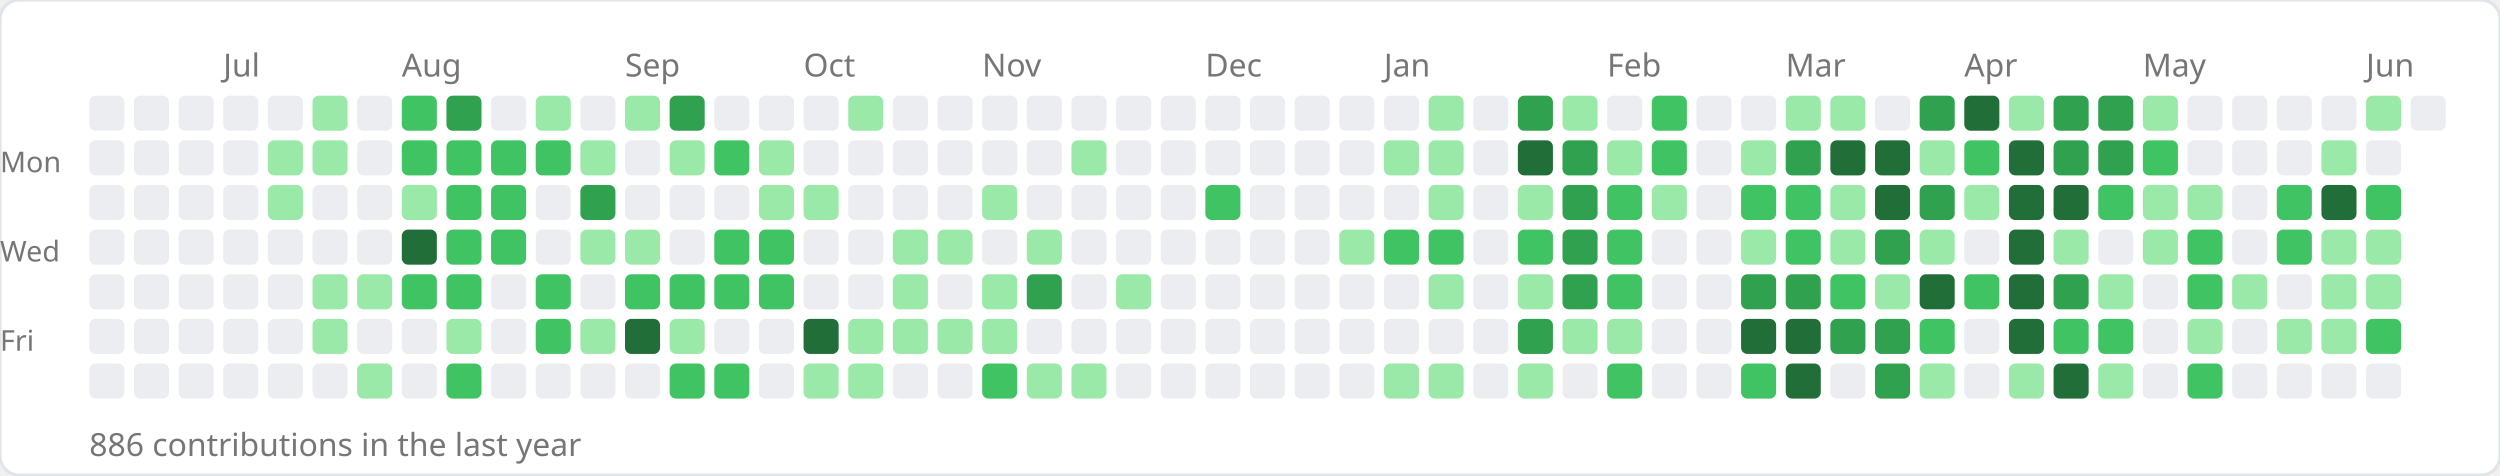
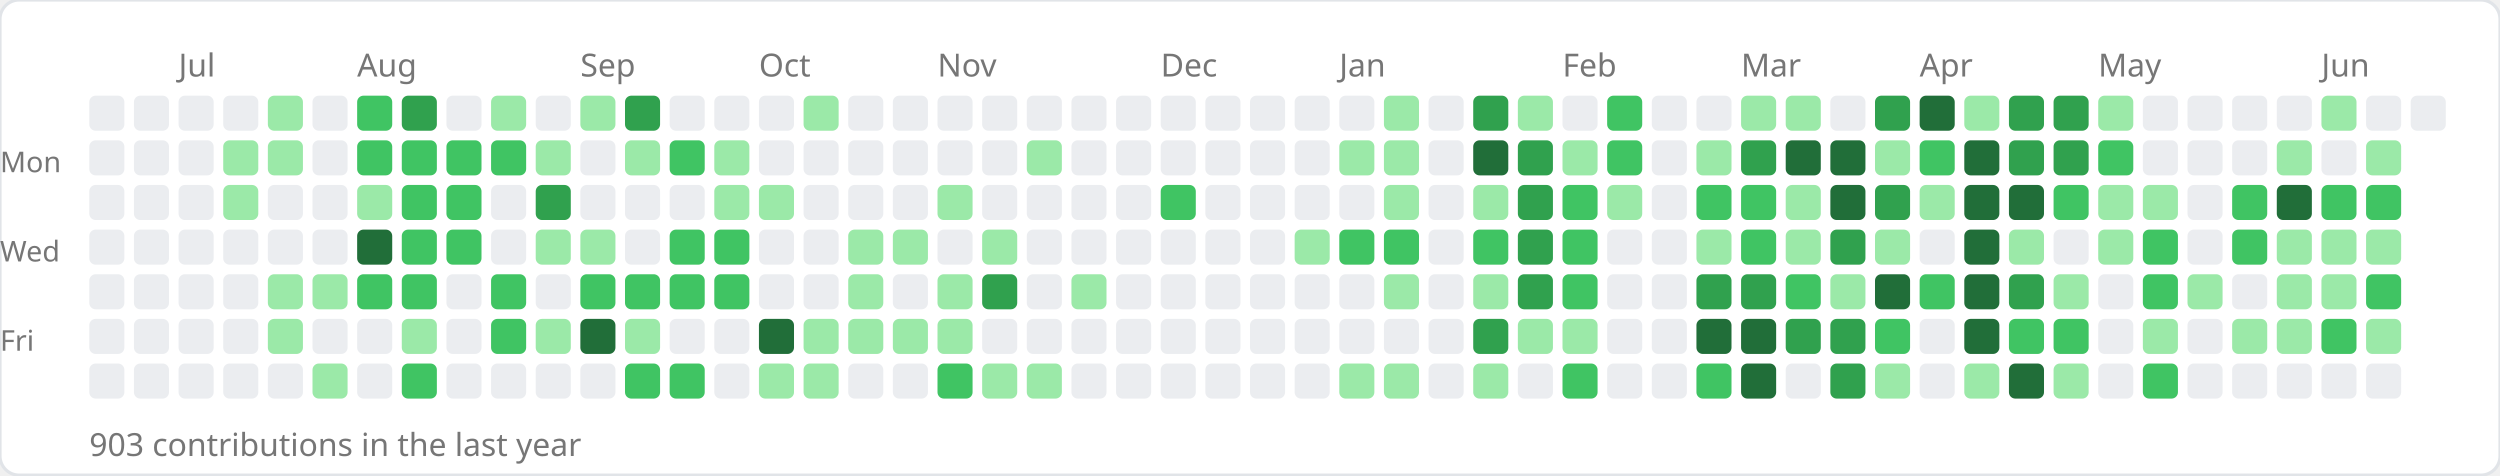
<svg xmlns="http://www.w3.org/2000/svg" width="784" height="149">
  <rect width="784" height="149" rx="6" fill="#ffffff" stroke="#e1e4e8" stroke-width="1" />
-   <text x="70" y="24" font-size="10" fill="#767676" font-family="sans-serif">Jul</text>
-   <text x="126" y="24" font-size="10" fill="#767676" font-family="sans-serif">Aug</text>
-   <text x="196" y="24" font-size="10" fill="#767676" font-family="sans-serif">Sep</text>
-   <text x="252" y="24" font-size="10" fill="#767676" font-family="sans-serif">Oct</text>
-   <text x="308" y="24" font-size="10" fill="#767676" font-family="sans-serif">Nov</text>
-   <text x="378" y="24" font-size="10" fill="#767676" font-family="sans-serif">Dec</text>
-   <text x="434" y="24" font-size="10" fill="#767676" font-family="sans-serif">Jan</text>
-   <text x="504" y="24" font-size="10" fill="#767676" font-family="sans-serif">Feb</text>
-   <text x="560" y="24" font-size="10" fill="#767676" font-family="sans-serif">Mar</text>
-   <text x="616" y="24" font-size="10" fill="#767676" font-family="sans-serif">Apr</text>
-   <text x="672" y="24" font-size="10" fill="#767676" font-family="sans-serif">May</text>
-   <text x="742" y="24" font-size="10" fill="#767676" font-family="sans-serif">Jun</text>
+   <text x="56" y="24" font-size="10" fill="#767676" font-family="sans-serif">Jul</text>
+   <text x="112" y="24" font-size="10" fill="#767676" font-family="sans-serif">Aug</text>
+   <text x="182" y="24" font-size="10" fill="#767676" font-family="sans-serif">Sep</text>
+   <text x="238" y="24" font-size="10" fill="#767676" font-family="sans-serif">Oct</text>
+   <text x="294" y="24" font-size="10" fill="#767676" font-family="sans-serif">Nov</text>
+   <text x="364" y="24" font-size="10" fill="#767676" font-family="sans-serif">Dec</text>
+   <text x="420" y="24" font-size="10" fill="#767676" font-family="sans-serif">Jan</text>
+   <text x="490" y="24" font-size="10" fill="#767676" font-family="sans-serif">Feb</text>
+   <text x="546" y="24" font-size="10" fill="#767676" font-family="sans-serif">Mar</text>
+   <text x="602" y="24" font-size="10" fill="#767676" font-family="sans-serif">Apr</text>
+   <text x="658" y="24" font-size="10" fill="#767676" font-family="sans-serif">May</text>
+   <text x="728" y="24" font-size="10" fill="#767676" font-family="sans-serif">Jun</text>
  <text x="0" y="54" font-size="9" fill="#767676" font-family="sans-serif">Mon</text>
  <text x="0" y="82" font-size="9" fill="#767676" font-family="sans-serif">Wed</text>
  <text x="0" y="110" font-size="9" fill="#767676" font-family="sans-serif">Fri</text>
  <rect x="28" y="30" width="11" height="11" rx="2" fill="#ebedf0" />
  <rect x="28" y="44" width="11" height="11" rx="2" fill="#ebedf0" />
  <rect x="28" y="58" width="11" height="11" rx="2" fill="#ebedf0" />
  <rect x="28" y="72" width="11" height="11" rx="2" fill="#ebedf0" />
  <rect x="28" y="86" width="11" height="11" rx="2" fill="#ebedf0" />
  <rect x="28" y="100" width="11" height="11" rx="2" fill="#ebedf0" />
  <rect x="28" y="114" width="11" height="11" rx="2" fill="#ebedf0" />
  <rect x="42" y="30" width="11" height="11" rx="2" fill="#ebedf0" />
  <rect x="42" y="44" width="11" height="11" rx="2" fill="#ebedf0" />
  <rect x="42" y="58" width="11" height="11" rx="2" fill="#ebedf0" />
  <rect x="42" y="72" width="11" height="11" rx="2" fill="#ebedf0" />
  <rect x="42" y="86" width="11" height="11" rx="2" fill="#ebedf0" />
  <rect x="42" y="100" width="11" height="11" rx="2" fill="#ebedf0" />
  <rect x="42" y="114" width="11" height="11" rx="2" fill="#ebedf0" />
  <rect x="56" y="30" width="11" height="11" rx="2" fill="#ebedf0" />
  <rect x="56" y="44" width="11" height="11" rx="2" fill="#ebedf0" />
  <rect x="56" y="58" width="11" height="11" rx="2" fill="#ebedf0" />
  <rect x="56" y="72" width="11" height="11" rx="2" fill="#ebedf0" />
  <rect x="56" y="86" width="11" height="11" rx="2" fill="#ebedf0" />
  <rect x="56" y="100" width="11" height="11" rx="2" fill="#ebedf0" />
  <rect x="56" y="114" width="11" height="11" rx="2" fill="#ebedf0" />
  <rect x="70" y="30" width="11" height="11" rx="2" fill="#ebedf0" />
-   <rect x="70" y="44" width="11" height="11" rx="2" fill="#ebedf0" />
-   <rect x="70" y="58" width="11" height="11" rx="2" fill="#ebedf0" />
+   <rect x="70" y="44" width="11" height="11" rx="2" fill="#9be9a8" />
+   <rect x="70" y="58" width="11" height="11" rx="2" fill="#9be9a8" />
  <rect x="70" y="72" width="11" height="11" rx="2" fill="#ebedf0" />
  <rect x="70" y="86" width="11" height="11" rx="2" fill="#ebedf0" />
  <rect x="70" y="100" width="11" height="11" rx="2" fill="#ebedf0" />
  <rect x="70" y="114" width="11" height="11" rx="2" fill="#ebedf0" />
-   <rect x="84" y="30" width="11" height="11" rx="2" fill="#ebedf0" />
+   <rect x="84" y="30" width="11" height="11" rx="2" fill="#9be9a8" />
  <rect x="84" y="44" width="11" height="11" rx="2" fill="#9be9a8" />
-   <rect x="84" y="58" width="11" height="11" rx="2" fill="#9be9a8" />
+   <rect x="84" y="58" width="11" height="11" rx="2" fill="#ebedf0" />
  <rect x="84" y="72" width="11" height="11" rx="2" fill="#ebedf0" />
-   <rect x="84" y="86" width="11" height="11" rx="2" fill="#ebedf0" />
-   <rect x="84" y="100" width="11" height="11" rx="2" fill="#ebedf0" />
+   <rect x="84" y="86" width="11" height="11" rx="2" fill="#9be9a8" />
+   <rect x="84" y="100" width="11" height="11" rx="2" fill="#9be9a8" />
  <rect x="84" y="114" width="11" height="11" rx="2" fill="#ebedf0" />
-   <rect x="98" y="30" width="11" height="11" rx="2" fill="#9be9a8" />
-   <rect x="98" y="44" width="11" height="11" rx="2" fill="#9be9a8" />
+   <rect x="98" y="30" width="11" height="11" rx="2" fill="#ebedf0" />
+   <rect x="98" y="44" width="11" height="11" rx="2" fill="#ebedf0" />
  <rect x="98" y="58" width="11" height="11" rx="2" fill="#ebedf0" />
  <rect x="98" y="72" width="11" height="11" rx="2" fill="#ebedf0" />
  <rect x="98" y="86" width="11" height="11" rx="2" fill="#9be9a8" />
-   <rect x="98" y="100" width="11" height="11" rx="2" fill="#9be9a8" />
-   <rect x="98" y="114" width="11" height="11" rx="2" fill="#ebedf0" />
-   <rect x="112" y="30" width="11" height="11" rx="2" fill="#ebedf0" />
-   <rect x="112" y="44" width="11" height="11" rx="2" fill="#ebedf0" />
-   <rect x="112" y="58" width="11" height="11" rx="2" fill="#ebedf0" />
-   <rect x="112" y="72" width="11" height="11" rx="2" fill="#ebedf0" />
-   <rect x="112" y="86" width="11" height="11" rx="2" fill="#9be9a8" />
+   <rect x="98" y="100" width="11" height="11" rx="2" fill="#ebedf0" />
+   <rect x="98" y="114" width="11" height="11" rx="2" fill="#9be9a8" />
+   <rect x="112" y="30" width="11" height="11" rx="2" fill="#40c463" />
+   <rect x="112" y="44" width="11" height="11" rx="2" fill="#40c463" />
+   <rect x="112" y="58" width="11" height="11" rx="2" fill="#9be9a8" />
+   <rect x="112" y="72" width="11" height="11" rx="2" fill="#216e39" />
+   <rect x="112" y="86" width="11" height="11" rx="2" fill="#40c463" />
  <rect x="112" y="100" width="11" height="11" rx="2" fill="#ebedf0" />
-   <rect x="112" y="114" width="11" height="11" rx="2" fill="#9be9a8" />
-   <rect x="126" y="30" width="11" height="11" rx="2" fill="#40c463" />
+   <rect x="112" y="114" width="11" height="11" rx="2" fill="#ebedf0" />
+   <rect x="126" y="30" width="11" height="11" rx="2" fill="#30a14e" />
  <rect x="126" y="44" width="11" height="11" rx="2" fill="#40c463" />
-   <rect x="126" y="58" width="11" height="11" rx="2" fill="#9be9a8" />
-   <rect x="126" y="72" width="11" height="11" rx="2" fill="#216e39" />
+   <rect x="126" y="58" width="11" height="11" rx="2" fill="#40c463" />
+   <rect x="126" y="72" width="11" height="11" rx="2" fill="#40c463" />
  <rect x="126" y="86" width="11" height="11" rx="2" fill="#40c463" />
-   <rect x="126" y="100" width="11" height="11" rx="2" fill="#ebedf0" />
-   <rect x="126" y="114" width="11" height="11" rx="2" fill="#ebedf0" />
-   <rect x="140" y="30" width="11" height="11" rx="2" fill="#30a14e" />
+   <rect x="126" y="100" width="11" height="11" rx="2" fill="#9be9a8" />
+   <rect x="126" y="114" width="11" height="11" rx="2" fill="#40c463" />
+   <rect x="140" y="30" width="11" height="11" rx="2" fill="#ebedf0" />
  <rect x="140" y="44" width="11" height="11" rx="2" fill="#40c463" />
  <rect x="140" y="58" width="11" height="11" rx="2" fill="#40c463" />
  <rect x="140" y="72" width="11" height="11" rx="2" fill="#40c463" />
-   <rect x="140" y="86" width="11" height="11" rx="2" fill="#40c463" />
-   <rect x="140" y="100" width="11" height="11" rx="2" fill="#9be9a8" />
-   <rect x="140" y="114" width="11" height="11" rx="2" fill="#40c463" />
-   <rect x="154" y="30" width="11" height="11" rx="2" fill="#ebedf0" />
+   <rect x="140" y="86" width="11" height="11" rx="2" fill="#ebedf0" />
+   <rect x="140" y="100" width="11" height="11" rx="2" fill="#ebedf0" />
+   <rect x="140" y="114" width="11" height="11" rx="2" fill="#ebedf0" />
+   <rect x="154" y="30" width="11" height="11" rx="2" fill="#9be9a8" />
  <rect x="154" y="44" width="11" height="11" rx="2" fill="#40c463" />
-   <rect x="154" y="58" width="11" height="11" rx="2" fill="#40c463" />
-   <rect x="154" y="72" width="11" height="11" rx="2" fill="#40c463" />
-   <rect x="154" y="86" width="11" height="11" rx="2" fill="#ebedf0" />
-   <rect x="154" y="100" width="11" height="11" rx="2" fill="#ebedf0" />
+   <rect x="154" y="58" width="11" height="11" rx="2" fill="#ebedf0" />
+   <rect x="154" y="72" width="11" height="11" rx="2" fill="#ebedf0" />
+   <rect x="154" y="86" width="11" height="11" rx="2" fill="#40c463" />
+   <rect x="154" y="100" width="11" height="11" rx="2" fill="#40c463" />
  <rect x="154" y="114" width="11" height="11" rx="2" fill="#ebedf0" />
-   <rect x="168" y="30" width="11" height="11" rx="2" fill="#9be9a8" />
-   <rect x="168" y="44" width="11" height="11" rx="2" fill="#40c463" />
-   <rect x="168" y="58" width="11" height="11" rx="2" fill="#ebedf0" />
-   <rect x="168" y="72" width="11" height="11" rx="2" fill="#ebedf0" />
-   <rect x="168" y="86" width="11" height="11" rx="2" fill="#40c463" />
-   <rect x="168" y="100" width="11" height="11" rx="2" fill="#40c463" />
+   <rect x="168" y="30" width="11" height="11" rx="2" fill="#ebedf0" />
+   <rect x="168" y="44" width="11" height="11" rx="2" fill="#9be9a8" />
+   <rect x="168" y="58" width="11" height="11" rx="2" fill="#30a14e" />
+   <rect x="168" y="72" width="11" height="11" rx="2" fill="#9be9a8" />
+   <rect x="168" y="86" width="11" height="11" rx="2" fill="#ebedf0" />
+   <rect x="168" y="100" width="11" height="11" rx="2" fill="#9be9a8" />
  <rect x="168" y="114" width="11" height="11" rx="2" fill="#ebedf0" />
-   <rect x="182" y="30" width="11" height="11" rx="2" fill="#ebedf0" />
-   <rect x="182" y="44" width="11" height="11" rx="2" fill="#9be9a8" />
-   <rect x="182" y="58" width="11" height="11" rx="2" fill="#30a14e" />
+   <rect x="182" y="30" width="11" height="11" rx="2" fill="#9be9a8" />
+   <rect x="182" y="44" width="11" height="11" rx="2" fill="#ebedf0" />
+   <rect x="182" y="58" width="11" height="11" rx="2" fill="#ebedf0" />
  <rect x="182" y="72" width="11" height="11" rx="2" fill="#9be9a8" />
-   <rect x="182" y="86" width="11" height="11" rx="2" fill="#ebedf0" />
-   <rect x="182" y="100" width="11" height="11" rx="2" fill="#9be9a8" />
+   <rect x="182" y="86" width="11" height="11" rx="2" fill="#40c463" />
+   <rect x="182" y="100" width="11" height="11" rx="2" fill="#216e39" />
  <rect x="182" y="114" width="11" height="11" rx="2" fill="#ebedf0" />
-   <rect x="196" y="30" width="11" height="11" rx="2" fill="#9be9a8" />
-   <rect x="196" y="44" width="11" height="11" rx="2" fill="#ebedf0" />
+   <rect x="196" y="30" width="11" height="11" rx="2" fill="#30a14e" />
+   <rect x="196" y="44" width="11" height="11" rx="2" fill="#9be9a8" />
  <rect x="196" y="58" width="11" height="11" rx="2" fill="#ebedf0" />
-   <rect x="196" y="72" width="11" height="11" rx="2" fill="#9be9a8" />
+   <rect x="196" y="72" width="11" height="11" rx="2" fill="#ebedf0" />
  <rect x="196" y="86" width="11" height="11" rx="2" fill="#40c463" />
-   <rect x="196" y="100" width="11" height="11" rx="2" fill="#216e39" />
-   <rect x="196" y="114" width="11" height="11" rx="2" fill="#ebedf0" />
-   <rect x="210" y="30" width="11" height="11" rx="2" fill="#30a14e" />
-   <rect x="210" y="44" width="11" height="11" rx="2" fill="#9be9a8" />
+   <rect x="196" y="100" width="11" height="11" rx="2" fill="#9be9a8" />
+   <rect x="196" y="114" width="11" height="11" rx="2" fill="#40c463" />
+   <rect x="210" y="30" width="11" height="11" rx="2" fill="#ebedf0" />
+   <rect x="210" y="44" width="11" height="11" rx="2" fill="#40c463" />
  <rect x="210" y="58" width="11" height="11" rx="2" fill="#ebedf0" />
-   <rect x="210" y="72" width="11" height="11" rx="2" fill="#ebedf0" />
+   <rect x="210" y="72" width="11" height="11" rx="2" fill="#40c463" />
  <rect x="210" y="86" width="11" height="11" rx="2" fill="#40c463" />
-   <rect x="210" y="100" width="11" height="11" rx="2" fill="#9be9a8" />
+   <rect x="210" y="100" width="11" height="11" rx="2" fill="#ebedf0" />
  <rect x="210" y="114" width="11" height="11" rx="2" fill="#40c463" />
  <rect x="224" y="30" width="11" height="11" rx="2" fill="#ebedf0" />
-   <rect x="224" y="44" width="11" height="11" rx="2" fill="#40c463" />
-   <rect x="224" y="58" width="11" height="11" rx="2" fill="#ebedf0" />
+   <rect x="224" y="44" width="11" height="11" rx="2" fill="#9be9a8" />
+   <rect x="224" y="58" width="11" height="11" rx="2" fill="#9be9a8" />
  <rect x="224" y="72" width="11" height="11" rx="2" fill="#40c463" />
  <rect x="224" y="86" width="11" height="11" rx="2" fill="#40c463" />
  <rect x="224" y="100" width="11" height="11" rx="2" fill="#ebedf0" />
-   <rect x="224" y="114" width="11" height="11" rx="2" fill="#40c463" />
+   <rect x="224" y="114" width="11" height="11" rx="2" fill="#ebedf0" />
  <rect x="238" y="30" width="11" height="11" rx="2" fill="#ebedf0" />
-   <rect x="238" y="44" width="11" height="11" rx="2" fill="#9be9a8" />
+   <rect x="238" y="44" width="11" height="11" rx="2" fill="#ebedf0" />
  <rect x="238" y="58" width="11" height="11" rx="2" fill="#9be9a8" />
-   <rect x="238" y="72" width="11" height="11" rx="2" fill="#40c463" />
-   <rect x="238" y="86" width="11" height="11" rx="2" fill="#40c463" />
-   <rect x="238" y="100" width="11" height="11" rx="2" fill="#ebedf0" />
-   <rect x="238" y="114" width="11" height="11" rx="2" fill="#ebedf0" />
-   <rect x="252" y="30" width="11" height="11" rx="2" fill="#ebedf0" />
+   <rect x="238" y="72" width="11" height="11" rx="2" fill="#ebedf0" />
+   <rect x="238" y="86" width="11" height="11" rx="2" fill="#ebedf0" />
+   <rect x="238" y="100" width="11" height="11" rx="2" fill="#216e39" />
+   <rect x="238" y="114" width="11" height="11" rx="2" fill="#9be9a8" />
+   <rect x="252" y="30" width="11" height="11" rx="2" fill="#9be9a8" />
  <rect x="252" y="44" width="11" height="11" rx="2" fill="#ebedf0" />
-   <rect x="252" y="58" width="11" height="11" rx="2" fill="#9be9a8" />
+   <rect x="252" y="58" width="11" height="11" rx="2" fill="#ebedf0" />
  <rect x="252" y="72" width="11" height="11" rx="2" fill="#ebedf0" />
  <rect x="252" y="86" width="11" height="11" rx="2" fill="#ebedf0" />
-   <rect x="252" y="100" width="11" height="11" rx="2" fill="#216e39" />
+   <rect x="252" y="100" width="11" height="11" rx="2" fill="#9be9a8" />
  <rect x="252" y="114" width="11" height="11" rx="2" fill="#9be9a8" />
-   <rect x="266" y="30" width="11" height="11" rx="2" fill="#9be9a8" />
+   <rect x="266" y="30" width="11" height="11" rx="2" fill="#ebedf0" />
  <rect x="266" y="44" width="11" height="11" rx="2" fill="#ebedf0" />
  <rect x="266" y="58" width="11" height="11" rx="2" fill="#ebedf0" />
-   <rect x="266" y="72" width="11" height="11" rx="2" fill="#ebedf0" />
-   <rect x="266" y="86" width="11" height="11" rx="2" fill="#ebedf0" />
+   <rect x="266" y="72" width="11" height="11" rx="2" fill="#9be9a8" />
+   <rect x="266" y="86" width="11" height="11" rx="2" fill="#9be9a8" />
  <rect x="266" y="100" width="11" height="11" rx="2" fill="#9be9a8" />
-   <rect x="266" y="114" width="11" height="11" rx="2" fill="#9be9a8" />
+   <rect x="266" y="114" width="11" height="11" rx="2" fill="#ebedf0" />
  <rect x="280" y="30" width="11" height="11" rx="2" fill="#ebedf0" />
  <rect x="280" y="44" width="11" height="11" rx="2" fill="#ebedf0" />
  <rect x="280" y="58" width="11" height="11" rx="2" fill="#ebedf0" />
  <rect x="280" y="72" width="11" height="11" rx="2" fill="#9be9a8" />
-   <rect x="280" y="86" width="11" height="11" rx="2" fill="#9be9a8" />
+   <rect x="280" y="86" width="11" height="11" rx="2" fill="#ebedf0" />
  <rect x="280" y="100" width="11" height="11" rx="2" fill="#9be9a8" />
  <rect x="280" y="114" width="11" height="11" rx="2" fill="#ebedf0" />
  <rect x="294" y="30" width="11" height="11" rx="2" fill="#ebedf0" />
  <rect x="294" y="44" width="11" height="11" rx="2" fill="#ebedf0" />
-   <rect x="294" y="58" width="11" height="11" rx="2" fill="#ebedf0" />
-   <rect x="294" y="72" width="11" height="11" rx="2" fill="#9be9a8" />
-   <rect x="294" y="86" width="11" height="11" rx="2" fill="#ebedf0" />
+   <rect x="294" y="58" width="11" height="11" rx="2" fill="#9be9a8" />
+   <rect x="294" y="72" width="11" height="11" rx="2" fill="#ebedf0" />
+   <rect x="294" y="86" width="11" height="11" rx="2" fill="#9be9a8" />
  <rect x="294" y="100" width="11" height="11" rx="2" fill="#9be9a8" />
-   <rect x="294" y="114" width="11" height="11" rx="2" fill="#ebedf0" />
+   <rect x="294" y="114" width="11" height="11" rx="2" fill="#40c463" />
  <rect x="308" y="30" width="11" height="11" rx="2" fill="#ebedf0" />
  <rect x="308" y="44" width="11" height="11" rx="2" fill="#ebedf0" />
-   <rect x="308" y="58" width="11" height="11" rx="2" fill="#9be9a8" />
-   <rect x="308" y="72" width="11" height="11" rx="2" fill="#ebedf0" />
-   <rect x="308" y="86" width="11" height="11" rx="2" fill="#9be9a8" />
-   <rect x="308" y="100" width="11" height="11" rx="2" fill="#9be9a8" />
-   <rect x="308" y="114" width="11" height="11" rx="2" fill="#40c463" />
+   <rect x="308" y="58" width="11" height="11" rx="2" fill="#ebedf0" />
+   <rect x="308" y="72" width="11" height="11" rx="2" fill="#9be9a8" />
+   <rect x="308" y="86" width="11" height="11" rx="2" fill="#30a14e" />
+   <rect x="308" y="100" width="11" height="11" rx="2" fill="#ebedf0" />
+   <rect x="308" y="114" width="11" height="11" rx="2" fill="#9be9a8" />
  <rect x="322" y="30" width="11" height="11" rx="2" fill="#ebedf0" />
-   <rect x="322" y="44" width="11" height="11" rx="2" fill="#ebedf0" />
+   <rect x="322" y="44" width="11" height="11" rx="2" fill="#9be9a8" />
  <rect x="322" y="58" width="11" height="11" rx="2" fill="#ebedf0" />
-   <rect x="322" y="72" width="11" height="11" rx="2" fill="#9be9a8" />
-   <rect x="322" y="86" width="11" height="11" rx="2" fill="#30a14e" />
+   <rect x="322" y="72" width="11" height="11" rx="2" fill="#ebedf0" />
+   <rect x="322" y="86" width="11" height="11" rx="2" fill="#ebedf0" />
  <rect x="322" y="100" width="11" height="11" rx="2" fill="#ebedf0" />
  <rect x="322" y="114" width="11" height="11" rx="2" fill="#9be9a8" />
  <rect x="336" y="30" width="11" height="11" rx="2" fill="#ebedf0" />
-   <rect x="336" y="44" width="11" height="11" rx="2" fill="#9be9a8" />
+   <rect x="336" y="44" width="11" height="11" rx="2" fill="#ebedf0" />
  <rect x="336" y="58" width="11" height="11" rx="2" fill="#ebedf0" />
  <rect x="336" y="72" width="11" height="11" rx="2" fill="#ebedf0" />
-   <rect x="336" y="86" width="11" height="11" rx="2" fill="#ebedf0" />
+   <rect x="336" y="86" width="11" height="11" rx="2" fill="#9be9a8" />
  <rect x="336" y="100" width="11" height="11" rx="2" fill="#ebedf0" />
-   <rect x="336" y="114" width="11" height="11" rx="2" fill="#9be9a8" />
+   <rect x="336" y="114" width="11" height="11" rx="2" fill="#ebedf0" />
  <rect x="350" y="30" width="11" height="11" rx="2" fill="#ebedf0" />
  <rect x="350" y="44" width="11" height="11" rx="2" fill="#ebedf0" />
  <rect x="350" y="58" width="11" height="11" rx="2" fill="#ebedf0" />
  <rect x="350" y="72" width="11" height="11" rx="2" fill="#ebedf0" />
-   <rect x="350" y="86" width="11" height="11" rx="2" fill="#9be9a8" />
+   <rect x="350" y="86" width="11" height="11" rx="2" fill="#ebedf0" />
  <rect x="350" y="100" width="11" height="11" rx="2" fill="#ebedf0" />
  <rect x="350" y="114" width="11" height="11" rx="2" fill="#ebedf0" />
  <rect x="364" y="30" width="11" height="11" rx="2" fill="#ebedf0" />
  <rect x="364" y="44" width="11" height="11" rx="2" fill="#ebedf0" />
-   <rect x="364" y="58" width="11" height="11" rx="2" fill="#ebedf0" />
+   <rect x="364" y="58" width="11" height="11" rx="2" fill="#40c463" />
  <rect x="364" y="72" width="11" height="11" rx="2" fill="#ebedf0" />
  <rect x="364" y="86" width="11" height="11" rx="2" fill="#ebedf0" />
  <rect x="364" y="100" width="11" height="11" rx="2" fill="#ebedf0" />
  <rect x="364" y="114" width="11" height="11" rx="2" fill="#ebedf0" />
  <rect x="378" y="30" width="11" height="11" rx="2" fill="#ebedf0" />
  <rect x="378" y="44" width="11" height="11" rx="2" fill="#ebedf0" />
-   <rect x="378" y="58" width="11" height="11" rx="2" fill="#40c463" />
+   <rect x="378" y="58" width="11" height="11" rx="2" fill="#ebedf0" />
  <rect x="378" y="72" width="11" height="11" rx="2" fill="#ebedf0" />
  <rect x="378" y="86" width="11" height="11" rx="2" fill="#ebedf0" />
  <rect x="378" y="100" width="11" height="11" rx="2" fill="#ebedf0" />
  <rect x="378" y="114" width="11" height="11" rx="2" fill="#ebedf0" />
  <rect x="392" y="30" width="11" height="11" rx="2" fill="#ebedf0" />
  <rect x="392" y="44" width="11" height="11" rx="2" fill="#ebedf0" />
  <rect x="392" y="58" width="11" height="11" rx="2" fill="#ebedf0" />
  <rect x="392" y="72" width="11" height="11" rx="2" fill="#ebedf0" />
  <rect x="392" y="86" width="11" height="11" rx="2" fill="#ebedf0" />
  <rect x="392" y="100" width="11" height="11" rx="2" fill="#ebedf0" />
  <rect x="392" y="114" width="11" height="11" rx="2" fill="#ebedf0" />
  <rect x="406" y="30" width="11" height="11" rx="2" fill="#ebedf0" />
  <rect x="406" y="44" width="11" height="11" rx="2" fill="#ebedf0" />
  <rect x="406" y="58" width="11" height="11" rx="2" fill="#ebedf0" />
-   <rect x="406" y="72" width="11" height="11" rx="2" fill="#ebedf0" />
+   <rect x="406" y="72" width="11" height="11" rx="2" fill="#9be9a8" />
  <rect x="406" y="86" width="11" height="11" rx="2" fill="#ebedf0" />
  <rect x="406" y="100" width="11" height="11" rx="2" fill="#ebedf0" />
  <rect x="406" y="114" width="11" height="11" rx="2" fill="#ebedf0" />
  <rect x="420" y="30" width="11" height="11" rx="2" fill="#ebedf0" />
-   <rect x="420" y="44" width="11" height="11" rx="2" fill="#ebedf0" />
+   <rect x="420" y="44" width="11" height="11" rx="2" fill="#9be9a8" />
  <rect x="420" y="58" width="11" height="11" rx="2" fill="#ebedf0" />
-   <rect x="420" y="72" width="11" height="11" rx="2" fill="#9be9a8" />
+   <rect x="420" y="72" width="11" height="11" rx="2" fill="#40c463" />
  <rect x="420" y="86" width="11" height="11" rx="2" fill="#ebedf0" />
  <rect x="420" y="100" width="11" height="11" rx="2" fill="#ebedf0" />
-   <rect x="420" y="114" width="11" height="11" rx="2" fill="#ebedf0" />
-   <rect x="434" y="30" width="11" height="11" rx="2" fill="#ebedf0" />
+   <rect x="420" y="114" width="11" height="11" rx="2" fill="#9be9a8" />
+   <rect x="434" y="30" width="11" height="11" rx="2" fill="#9be9a8" />
  <rect x="434" y="44" width="11" height="11" rx="2" fill="#9be9a8" />
-   <rect x="434" y="58" width="11" height="11" rx="2" fill="#ebedf0" />
+   <rect x="434" y="58" width="11" height="11" rx="2" fill="#9be9a8" />
  <rect x="434" y="72" width="11" height="11" rx="2" fill="#40c463" />
-   <rect x="434" y="86" width="11" height="11" rx="2" fill="#ebedf0" />
+   <rect x="434" y="86" width="11" height="11" rx="2" fill="#9be9a8" />
  <rect x="434" y="100" width="11" height="11" rx="2" fill="#ebedf0" />
  <rect x="434" y="114" width="11" height="11" rx="2" fill="#9be9a8" />
-   <rect x="448" y="30" width="11" height="11" rx="2" fill="#9be9a8" />
-   <rect x="448" y="44" width="11" height="11" rx="2" fill="#9be9a8" />
-   <rect x="448" y="58" width="11" height="11" rx="2" fill="#9be9a8" />
-   <rect x="448" y="72" width="11" height="11" rx="2" fill="#40c463" />
-   <rect x="448" y="86" width="11" height="11" rx="2" fill="#9be9a8" />
+   <rect x="448" y="30" width="11" height="11" rx="2" fill="#ebedf0" />
+   <rect x="448" y="44" width="11" height="11" rx="2" fill="#ebedf0" />
+   <rect x="448" y="58" width="11" height="11" rx="2" fill="#ebedf0" />
+   <rect x="448" y="72" width="11" height="11" rx="2" fill="#ebedf0" />
+   <rect x="448" y="86" width="11" height="11" rx="2" fill="#ebedf0" />
  <rect x="448" y="100" width="11" height="11" rx="2" fill="#ebedf0" />
-   <rect x="448" y="114" width="11" height="11" rx="2" fill="#9be9a8" />
-   <rect x="462" y="30" width="11" height="11" rx="2" fill="#ebedf0" />
-   <rect x="462" y="44" width="11" height="11" rx="2" fill="#ebedf0" />
-   <rect x="462" y="58" width="11" height="11" rx="2" fill="#ebedf0" />
-   <rect x="462" y="72" width="11" height="11" rx="2" fill="#ebedf0" />
-   <rect x="462" y="86" width="11" height="11" rx="2" fill="#ebedf0" />
-   <rect x="462" y="100" width="11" height="11" rx="2" fill="#ebedf0" />
-   <rect x="462" y="114" width="11" height="11" rx="2" fill="#ebedf0" />
-   <rect x="476" y="30" width="11" height="11" rx="2" fill="#30a14e" />
-   <rect x="476" y="44" width="11" height="11" rx="2" fill="#216e39" />
-   <rect x="476" y="58" width="11" height="11" rx="2" fill="#9be9a8" />
-   <rect x="476" y="72" width="11" height="11" rx="2" fill="#40c463" />
-   <rect x="476" y="86" width="11" height="11" rx="2" fill="#9be9a8" />
-   <rect x="476" y="100" width="11" height="11" rx="2" fill="#30a14e" />
-   <rect x="476" y="114" width="11" height="11" rx="2" fill="#9be9a8" />
-   <rect x="490" y="30" width="11" height="11" rx="2" fill="#9be9a8" />
-   <rect x="490" y="44" width="11" height="11" rx="2" fill="#30a14e" />
-   <rect x="490" y="58" width="11" height="11" rx="2" fill="#30a14e" />
-   <rect x="490" y="72" width="11" height="11" rx="2" fill="#30a14e" />
-   <rect x="490" y="86" width="11" height="11" rx="2" fill="#30a14e" />
+   <rect x="448" y="114" width="11" height="11" rx="2" fill="#ebedf0" />
+   <rect x="462" y="30" width="11" height="11" rx="2" fill="#30a14e" />
+   <rect x="462" y="44" width="11" height="11" rx="2" fill="#216e39" />
+   <rect x="462" y="58" width="11" height="11" rx="2" fill="#9be9a8" />
+   <rect x="462" y="72" width="11" height="11" rx="2" fill="#40c463" />
+   <rect x="462" y="86" width="11" height="11" rx="2" fill="#9be9a8" />
+   <rect x="462" y="100" width="11" height="11" rx="2" fill="#30a14e" />
+   <rect x="462" y="114" width="11" height="11" rx="2" fill="#9be9a8" />
+   <rect x="476" y="30" width="11" height="11" rx="2" fill="#9be9a8" />
+   <rect x="476" y="44" width="11" height="11" rx="2" fill="#30a14e" />
+   <rect x="476" y="58" width="11" height="11" rx="2" fill="#30a14e" />
+   <rect x="476" y="72" width="11" height="11" rx="2" fill="#30a14e" />
+   <rect x="476" y="86" width="11" height="11" rx="2" fill="#30a14e" />
+   <rect x="476" y="100" width="11" height="11" rx="2" fill="#9be9a8" />
+   <rect x="476" y="114" width="11" height="11" rx="2" fill="#ebedf0" />
+   <rect x="490" y="30" width="11" height="11" rx="2" fill="#ebedf0" />
+   <rect x="490" y="44" width="11" height="11" rx="2" fill="#9be9a8" />
+   <rect x="490" y="58" width="11" height="11" rx="2" fill="#40c463" />
+   <rect x="490" y="72" width="11" height="11" rx="2" fill="#40c463" />
+   <rect x="490" y="86" width="11" height="11" rx="2" fill="#40c463" />
  <rect x="490" y="100" width="11" height="11" rx="2" fill="#9be9a8" />
-   <rect x="490" y="114" width="11" height="11" rx="2" fill="#ebedf0" />
-   <rect x="504" y="30" width="11" height="11" rx="2" fill="#ebedf0" />
-   <rect x="504" y="44" width="11" height="11" rx="2" fill="#9be9a8" />
-   <rect x="504" y="58" width="11" height="11" rx="2" fill="#40c463" />
-   <rect x="504" y="72" width="11" height="11" rx="2" fill="#40c463" />
-   <rect x="504" y="86" width="11" height="11" rx="2" fill="#40c463" />
-   <rect x="504" y="100" width="11" height="11" rx="2" fill="#9be9a8" />
-   <rect x="504" y="114" width="11" height="11" rx="2" fill="#40c463" />
-   <rect x="518" y="30" width="11" height="11" rx="2" fill="#40c463" />
-   <rect x="518" y="44" width="11" height="11" rx="2" fill="#40c463" />
-   <rect x="518" y="58" width="11" height="11" rx="2" fill="#9be9a8" />
+   <rect x="490" y="114" width="11" height="11" rx="2" fill="#40c463" />
+   <rect x="504" y="30" width="11" height="11" rx="2" fill="#40c463" />
+   <rect x="504" y="44" width="11" height="11" rx="2" fill="#40c463" />
+   <rect x="504" y="58" width="11" height="11" rx="2" fill="#9be9a8" />
+   <rect x="504" y="72" width="11" height="11" rx="2" fill="#ebedf0" />
+   <rect x="504" y="86" width="11" height="11" rx="2" fill="#ebedf0" />
+   <rect x="504" y="100" width="11" height="11" rx="2" fill="#ebedf0" />
+   <rect x="504" y="114" width="11" height="11" rx="2" fill="#ebedf0" />
+   <rect x="518" y="30" width="11" height="11" rx="2" fill="#ebedf0" />
+   <rect x="518" y="44" width="11" height="11" rx="2" fill="#ebedf0" />
+   <rect x="518" y="58" width="11" height="11" rx="2" fill="#ebedf0" />
  <rect x="518" y="72" width="11" height="11" rx="2" fill="#ebedf0" />
  <rect x="518" y="86" width="11" height="11" rx="2" fill="#ebedf0" />
  <rect x="518" y="100" width="11" height="11" rx="2" fill="#ebedf0" />
  <rect x="518" y="114" width="11" height="11" rx="2" fill="#ebedf0" />
  <rect x="532" y="30" width="11" height="11" rx="2" fill="#ebedf0" />
-   <rect x="532" y="44" width="11" height="11" rx="2" fill="#ebedf0" />
-   <rect x="532" y="58" width="11" height="11" rx="2" fill="#ebedf0" />
-   <rect x="532" y="72" width="11" height="11" rx="2" fill="#ebedf0" />
-   <rect x="532" y="86" width="11" height="11" rx="2" fill="#ebedf0" />
-   <rect x="532" y="100" width="11" height="11" rx="2" fill="#ebedf0" />
-   <rect x="532" y="114" width="11" height="11" rx="2" fill="#ebedf0" />
-   <rect x="546" y="30" width="11" height="11" rx="2" fill="#ebedf0" />
-   <rect x="546" y="44" width="11" height="11" rx="2" fill="#9be9a8" />
+   <rect x="532" y="44" width="11" height="11" rx="2" fill="#9be9a8" />
+   <rect x="532" y="58" width="11" height="11" rx="2" fill="#40c463" />
+   <rect x="532" y="72" width="11" height="11" rx="2" fill="#9be9a8" />
+   <rect x="532" y="86" width="11" height="11" rx="2" fill="#30a14e" />
+   <rect x="532" y="100" width="11" height="11" rx="2" fill="#216e39" />
+   <rect x="532" y="114" width="11" height="11" rx="2" fill="#40c463" />
+   <rect x="546" y="30" width="11" height="11" rx="2" fill="#9be9a8" />
+   <rect x="546" y="44" width="11" height="11" rx="2" fill="#30a14e" />
  <rect x="546" y="58" width="11" height="11" rx="2" fill="#40c463" />
-   <rect x="546" y="72" width="11" height="11" rx="2" fill="#9be9a8" />
+   <rect x="546" y="72" width="11" height="11" rx="2" fill="#40c463" />
  <rect x="546" y="86" width="11" height="11" rx="2" fill="#30a14e" />
  <rect x="546" y="100" width="11" height="11" rx="2" fill="#216e39" />
-   <rect x="546" y="114" width="11" height="11" rx="2" fill="#40c463" />
+   <rect x="546" y="114" width="11" height="11" rx="2" fill="#216e39" />
  <rect x="560" y="30" width="11" height="11" rx="2" fill="#9be9a8" />
-   <rect x="560" y="44" width="11" height="11" rx="2" fill="#30a14e" />
-   <rect x="560" y="58" width="11" height="11" rx="2" fill="#40c463" />
-   <rect x="560" y="72" width="11" height="11" rx="2" fill="#40c463" />
-   <rect x="560" y="86" width="11" height="11" rx="2" fill="#30a14e" />
-   <rect x="560" y="100" width="11" height="11" rx="2" fill="#216e39" />
-   <rect x="560" y="114" width="11" height="11" rx="2" fill="#216e39" />
-   <rect x="574" y="30" width="11" height="11" rx="2" fill="#9be9a8" />
+   <rect x="560" y="44" width="11" height="11" rx="2" fill="#216e39" />
+   <rect x="560" y="58" width="11" height="11" rx="2" fill="#9be9a8" />
+   <rect x="560" y="72" width="11" height="11" rx="2" fill="#9be9a8" />
+   <rect x="560" y="86" width="11" height="11" rx="2" fill="#40c463" />
+   <rect x="560" y="100" width="11" height="11" rx="2" fill="#30a14e" />
+   <rect x="560" y="114" width="11" height="11" rx="2" fill="#ebedf0" />
+   <rect x="574" y="30" width="11" height="11" rx="2" fill="#ebedf0" />
  <rect x="574" y="44" width="11" height="11" rx="2" fill="#216e39" />
-   <rect x="574" y="58" width="11" height="11" rx="2" fill="#9be9a8" />
-   <rect x="574" y="72" width="11" height="11" rx="2" fill="#9be9a8" />
-   <rect x="574" y="86" width="11" height="11" rx="2" fill="#40c463" />
+   <rect x="574" y="58" width="11" height="11" rx="2" fill="#216e39" />
+   <rect x="574" y="72" width="11" height="11" rx="2" fill="#30a14e" />
+   <rect x="574" y="86" width="11" height="11" rx="2" fill="#9be9a8" />
  <rect x="574" y="100" width="11" height="11" rx="2" fill="#30a14e" />
-   <rect x="574" y="114" width="11" height="11" rx="2" fill="#ebedf0" />
-   <rect x="588" y="30" width="11" height="11" rx="2" fill="#ebedf0" />
-   <rect x="588" y="44" width="11" height="11" rx="2" fill="#216e39" />
-   <rect x="588" y="58" width="11" height="11" rx="2" fill="#216e39" />
-   <rect x="588" y="72" width="11" height="11" rx="2" fill="#30a14e" />
-   <rect x="588" y="86" width="11" height="11" rx="2" fill="#9be9a8" />
-   <rect x="588" y="100" width="11" height="11" rx="2" fill="#30a14e" />
-   <rect x="588" y="114" width="11" height="11" rx="2" fill="#30a14e" />
-   <rect x="602" y="30" width="11" height="11" rx="2" fill="#30a14e" />
-   <rect x="602" y="44" width="11" height="11" rx="2" fill="#9be9a8" />
-   <rect x="602" y="58" width="11" height="11" rx="2" fill="#30a14e" />
-   <rect x="602" y="72" width="11" height="11" rx="2" fill="#9be9a8" />
-   <rect x="602" y="86" width="11" height="11" rx="2" fill="#216e39" />
-   <rect x="602" y="100" width="11" height="11" rx="2" fill="#40c463" />
-   <rect x="602" y="114" width="11" height="11" rx="2" fill="#9be9a8" />
-   <rect x="616" y="30" width="11" height="11" rx="2" fill="#216e39" />
-   <rect x="616" y="44" width="11" height="11" rx="2" fill="#40c463" />
-   <rect x="616" y="58" width="11" height="11" rx="2" fill="#9be9a8" />
-   <rect x="616" y="72" width="11" height="11" rx="2" fill="#ebedf0" />
-   <rect x="616" y="86" width="11" height="11" rx="2" fill="#40c463" />
-   <rect x="616" y="100" width="11" height="11" rx="2" fill="#ebedf0" />
-   <rect x="616" y="114" width="11" height="11" rx="2" fill="#ebedf0" />
-   <rect x="630" y="30" width="11" height="11" rx="2" fill="#9be9a8" />
-   <rect x="630" y="44" width="11" height="11" rx="2" fill="#216e39" />
+   <rect x="574" y="114" width="11" height="11" rx="2" fill="#30a14e" />
+   <rect x="588" y="30" width="11" height="11" rx="2" fill="#30a14e" />
+   <rect x="588" y="44" width="11" height="11" rx="2" fill="#9be9a8" />
+   <rect x="588" y="58" width="11" height="11" rx="2" fill="#30a14e" />
+   <rect x="588" y="72" width="11" height="11" rx="2" fill="#9be9a8" />
+   <rect x="588" y="86" width="11" height="11" rx="2" fill="#216e39" />
+   <rect x="588" y="100" width="11" height="11" rx="2" fill="#40c463" />
+   <rect x="588" y="114" width="11" height="11" rx="2" fill="#9be9a8" />
+   <rect x="602" y="30" width="11" height="11" rx="2" fill="#216e39" />
+   <rect x="602" y="44" width="11" height="11" rx="2" fill="#40c463" />
+   <rect x="602" y="58" width="11" height="11" rx="2" fill="#9be9a8" />
+   <rect x="602" y="72" width="11" height="11" rx="2" fill="#ebedf0" />
+   <rect x="602" y="86" width="11" height="11" rx="2" fill="#40c463" />
+   <rect x="602" y="100" width="11" height="11" rx="2" fill="#ebedf0" />
+   <rect x="602" y="114" width="11" height="11" rx="2" fill="#ebedf0" />
+   <rect x="616" y="30" width="11" height="11" rx="2" fill="#9be9a8" />
+   <rect x="616" y="44" width="11" height="11" rx="2" fill="#216e39" />
+   <rect x="616" y="58" width="11" height="11" rx="2" fill="#216e39" />
+   <rect x="616" y="72" width="11" height="11" rx="2" fill="#216e39" />
+   <rect x="616" y="86" width="11" height="11" rx="2" fill="#216e39" />
+   <rect x="616" y="100" width="11" height="11" rx="2" fill="#216e39" />
+   <rect x="616" y="114" width="11" height="11" rx="2" fill="#9be9a8" />
+   <rect x="630" y="30" width="11" height="11" rx="2" fill="#30a14e" />
+   <rect x="630" y="44" width="11" height="11" rx="2" fill="#30a14e" />
  <rect x="630" y="58" width="11" height="11" rx="2" fill="#216e39" />
-   <rect x="630" y="72" width="11" height="11" rx="2" fill="#216e39" />
-   <rect x="630" y="86" width="11" height="11" rx="2" fill="#216e39" />
-   <rect x="630" y="100" width="11" height="11" rx="2" fill="#216e39" />
-   <rect x="630" y="114" width="11" height="11" rx="2" fill="#9be9a8" />
+   <rect x="630" y="72" width="11" height="11" rx="2" fill="#9be9a8" />
+   <rect x="630" y="86" width="11" height="11" rx="2" fill="#30a14e" />
+   <rect x="630" y="100" width="11" height="11" rx="2" fill="#40c463" />
+   <rect x="630" y="114" width="11" height="11" rx="2" fill="#216e39" />
  <rect x="644" y="30" width="11" height="11" rx="2" fill="#30a14e" />
  <rect x="644" y="44" width="11" height="11" rx="2" fill="#30a14e" />
-   <rect x="644" y="58" width="11" height="11" rx="2" fill="#216e39" />
-   <rect x="644" y="72" width="11" height="11" rx="2" fill="#9be9a8" />
-   <rect x="644" y="86" width="11" height="11" rx="2" fill="#30a14e" />
+   <rect x="644" y="58" width="11" height="11" rx="2" fill="#40c463" />
+   <rect x="644" y="72" width="11" height="11" rx="2" fill="#ebedf0" />
+   <rect x="644" y="86" width="11" height="11" rx="2" fill="#9be9a8" />
  <rect x="644" y="100" width="11" height="11" rx="2" fill="#40c463" />
-   <rect x="644" y="114" width="11" height="11" rx="2" fill="#216e39" />
-   <rect x="658" y="30" width="11" height="11" rx="2" fill="#30a14e" />
-   <rect x="658" y="44" width="11" height="11" rx="2" fill="#30a14e" />
-   <rect x="658" y="58" width="11" height="11" rx="2" fill="#40c463" />
-   <rect x="658" y="72" width="11" height="11" rx="2" fill="#ebedf0" />
-   <rect x="658" y="86" width="11" height="11" rx="2" fill="#9be9a8" />
-   <rect x="658" y="100" width="11" height="11" rx="2" fill="#40c463" />
-   <rect x="658" y="114" width="11" height="11" rx="2" fill="#9be9a8" />
-   <rect x="672" y="30" width="11" height="11" rx="2" fill="#9be9a8" />
-   <rect x="672" y="44" width="11" height="11" rx="2" fill="#40c463" />
+   <rect x="644" y="114" width="11" height="11" rx="2" fill="#9be9a8" />
+   <rect x="658" y="30" width="11" height="11" rx="2" fill="#9be9a8" />
+   <rect x="658" y="44" width="11" height="11" rx="2" fill="#40c463" />
+   <rect x="658" y="58" width="11" height="11" rx="2" fill="#9be9a8" />
+   <rect x="658" y="72" width="11" height="11" rx="2" fill="#9be9a8" />
+   <rect x="658" y="86" width="11" height="11" rx="2" fill="#ebedf0" />
+   <rect x="658" y="100" width="11" height="11" rx="2" fill="#ebedf0" />
+   <rect x="658" y="114" width="11" height="11" rx="2" fill="#ebedf0" />
+   <rect x="672" y="30" width="11" height="11" rx="2" fill="#ebedf0" />
+   <rect x="672" y="44" width="11" height="11" rx="2" fill="#ebedf0" />
  <rect x="672" y="58" width="11" height="11" rx="2" fill="#9be9a8" />
-   <rect x="672" y="72" width="11" height="11" rx="2" fill="#9be9a8" />
-   <rect x="672" y="86" width="11" height="11" rx="2" fill="#ebedf0" />
-   <rect x="672" y="100" width="11" height="11" rx="2" fill="#ebedf0" />
-   <rect x="672" y="114" width="11" height="11" rx="2" fill="#ebedf0" />
+   <rect x="672" y="72" width="11" height="11" rx="2" fill="#40c463" />
+   <rect x="672" y="86" width="11" height="11" rx="2" fill="#40c463" />
+   <rect x="672" y="100" width="11" height="11" rx="2" fill="#9be9a8" />
+   <rect x="672" y="114" width="11" height="11" rx="2" fill="#40c463" />
  <rect x="686" y="30" width="11" height="11" rx="2" fill="#ebedf0" />
  <rect x="686" y="44" width="11" height="11" rx="2" fill="#ebedf0" />
-   <rect x="686" y="58" width="11" height="11" rx="2" fill="#9be9a8" />
-   <rect x="686" y="72" width="11" height="11" rx="2" fill="#40c463" />
-   <rect x="686" y="86" width="11" height="11" rx="2" fill="#40c463" />
-   <rect x="686" y="100" width="11" height="11" rx="2" fill="#9be9a8" />
-   <rect x="686" y="114" width="11" height="11" rx="2" fill="#40c463" />
+   <rect x="686" y="58" width="11" height="11" rx="2" fill="#ebedf0" />
+   <rect x="686" y="72" width="11" height="11" rx="2" fill="#ebedf0" />
+   <rect x="686" y="86" width="11" height="11" rx="2" fill="#9be9a8" />
+   <rect x="686" y="100" width="11" height="11" rx="2" fill="#ebedf0" />
+   <rect x="686" y="114" width="11" height="11" rx="2" fill="#ebedf0" />
  <rect x="700" y="30" width="11" height="11" rx="2" fill="#ebedf0" />
  <rect x="700" y="44" width="11" height="11" rx="2" fill="#ebedf0" />
-   <rect x="700" y="58" width="11" height="11" rx="2" fill="#ebedf0" />
-   <rect x="700" y="72" width="11" height="11" rx="2" fill="#ebedf0" />
-   <rect x="700" y="86" width="11" height="11" rx="2" fill="#9be9a8" />
-   <rect x="700" y="100" width="11" height="11" rx="2" fill="#ebedf0" />
+   <rect x="700" y="58" width="11" height="11" rx="2" fill="#40c463" />
+   <rect x="700" y="72" width="11" height="11" rx="2" fill="#40c463" />
+   <rect x="700" y="86" width="11" height="11" rx="2" fill="#ebedf0" />
+   <rect x="700" y="100" width="11" height="11" rx="2" fill="#9be9a8" />
  <rect x="700" y="114" width="11" height="11" rx="2" fill="#ebedf0" />
  <rect x="714" y="30" width="11" height="11" rx="2" fill="#ebedf0" />
-   <rect x="714" y="44" width="11" height="11" rx="2" fill="#ebedf0" />
-   <rect x="714" y="58" width="11" height="11" rx="2" fill="#40c463" />
-   <rect x="714" y="72" width="11" height="11" rx="2" fill="#40c463" />
-   <rect x="714" y="86" width="11" height="11" rx="2" fill="#ebedf0" />
+   <rect x="714" y="44" width="11" height="11" rx="2" fill="#9be9a8" />
+   <rect x="714" y="58" width="11" height="11" rx="2" fill="#216e39" />
+   <rect x="714" y="72" width="11" height="11" rx="2" fill="#9be9a8" />
+   <rect x="714" y="86" width="11" height="11" rx="2" fill="#9be9a8" />
  <rect x="714" y="100" width="11" height="11" rx="2" fill="#9be9a8" />
  <rect x="714" y="114" width="11" height="11" rx="2" fill="#ebedf0" />
-   <rect x="728" y="30" width="11" height="11" rx="2" fill="#ebedf0" />
-   <rect x="728" y="44" width="11" height="11" rx="2" fill="#9be9a8" />
-   <rect x="728" y="58" width="11" height="11" rx="2" fill="#216e39" />
+   <rect x="728" y="30" width="11" height="11" rx="2" fill="#9be9a8" />
+   <rect x="728" y="44" width="11" height="11" rx="2" fill="#ebedf0" />
+   <rect x="728" y="58" width="11" height="11" rx="2" fill="#40c463" />
  <rect x="728" y="72" width="11" height="11" rx="2" fill="#9be9a8" />
  <rect x="728" y="86" width="11" height="11" rx="2" fill="#9be9a8" />
-   <rect x="728" y="100" width="11" height="11" rx="2" fill="#9be9a8" />
+   <rect x="728" y="100" width="11" height="11" rx="2" fill="#40c463" />
  <rect x="728" y="114" width="11" height="11" rx="2" fill="#ebedf0" />
-   <rect x="742" y="30" width="11" height="11" rx="2" fill="#9be9a8" />
-   <rect x="742" y="44" width="11" height="11" rx="2" fill="#ebedf0" />
+   <rect x="742" y="30" width="11" height="11" rx="2" fill="#ebedf0" />
+   <rect x="742" y="44" width="11" height="11" rx="2" fill="#9be9a8" />
  <rect x="742" y="58" width="11" height="11" rx="2" fill="#40c463" />
  <rect x="742" y="72" width="11" height="11" rx="2" fill="#9be9a8" />
-   <rect x="742" y="86" width="11" height="11" rx="2" fill="#9be9a8" />
-   <rect x="742" y="100" width="11" height="11" rx="2" fill="#40c463" />
+   <rect x="742" y="86" width="11" height="11" rx="2" fill="#40c463" />
+   <rect x="742" y="100" width="11" height="11" rx="2" fill="#9be9a8" />
  <rect x="742" y="114" width="11" height="11" rx="2" fill="#ebedf0" />
  <rect x="756" y="30" width="11" height="11" rx="2" fill="#ebedf0" />
-   <text x="28" y="143" font-size="10" fill="#767676" font-family="sans-serif">886 contributions in the last year</text>
+   <text x="28" y="143" font-size="10" fill="#767676" font-family="sans-serif">903 contributions in the last year</text>
</svg>
